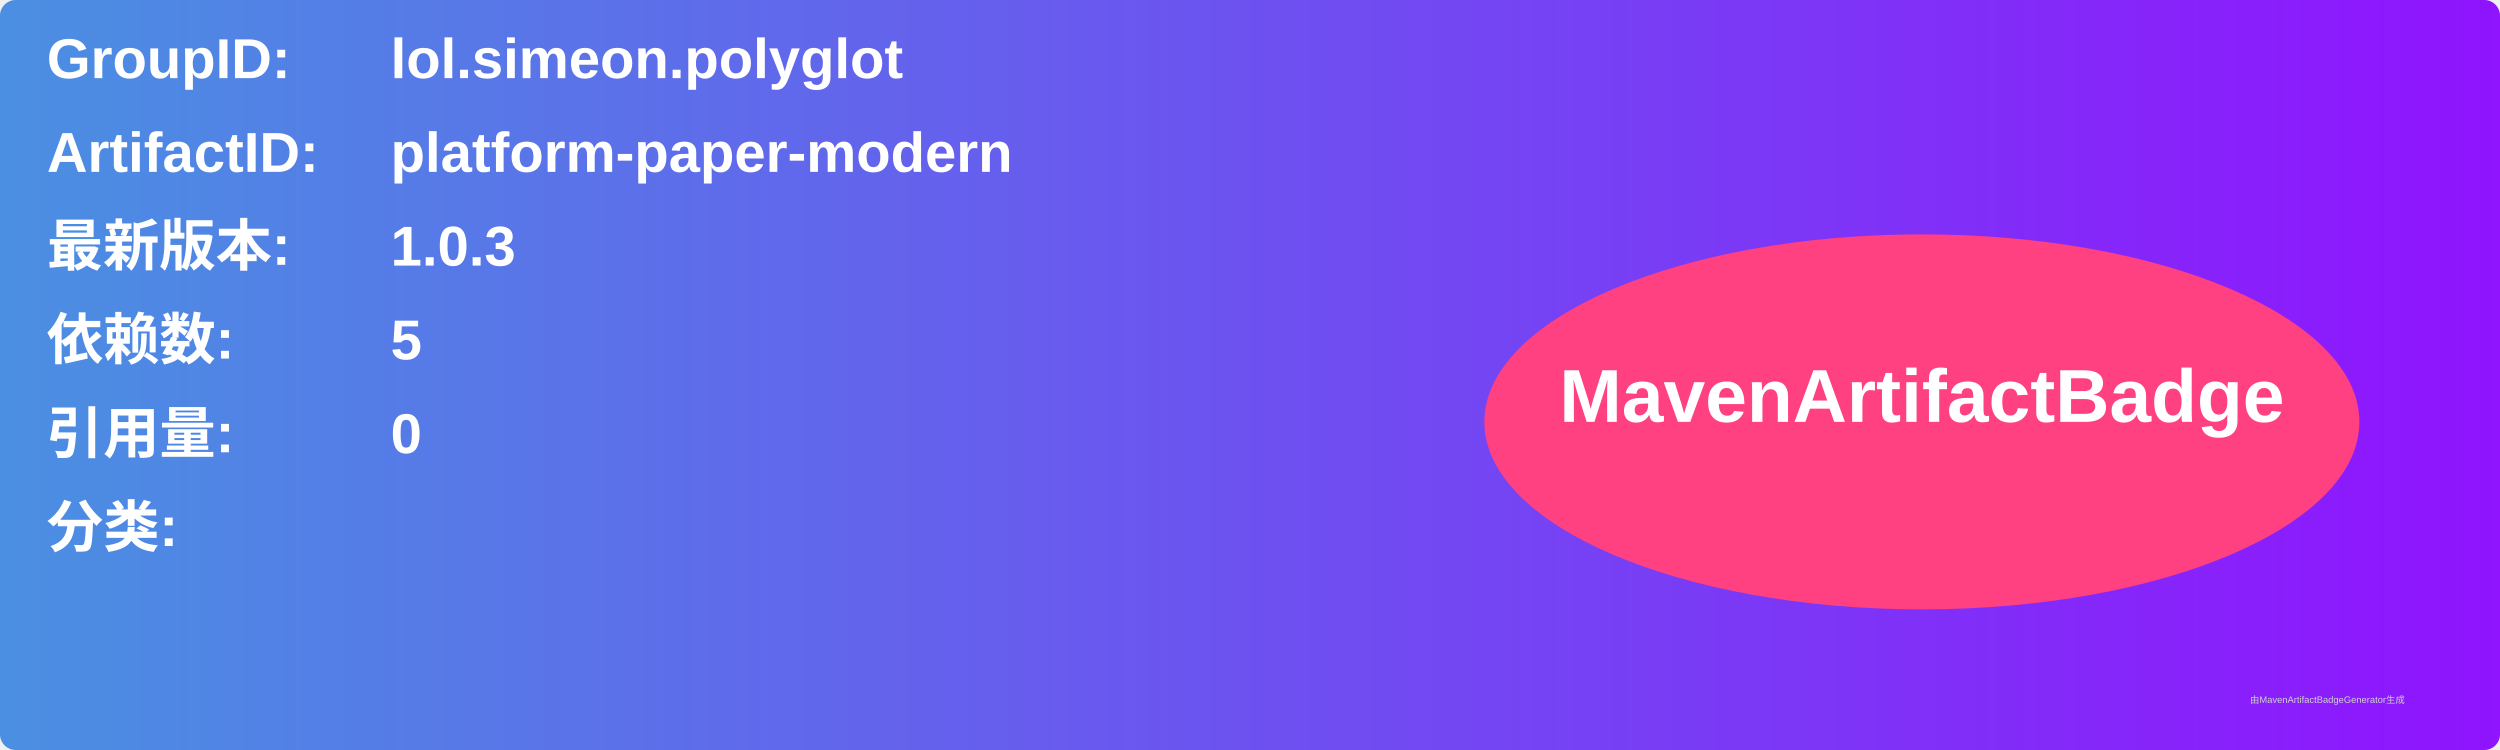
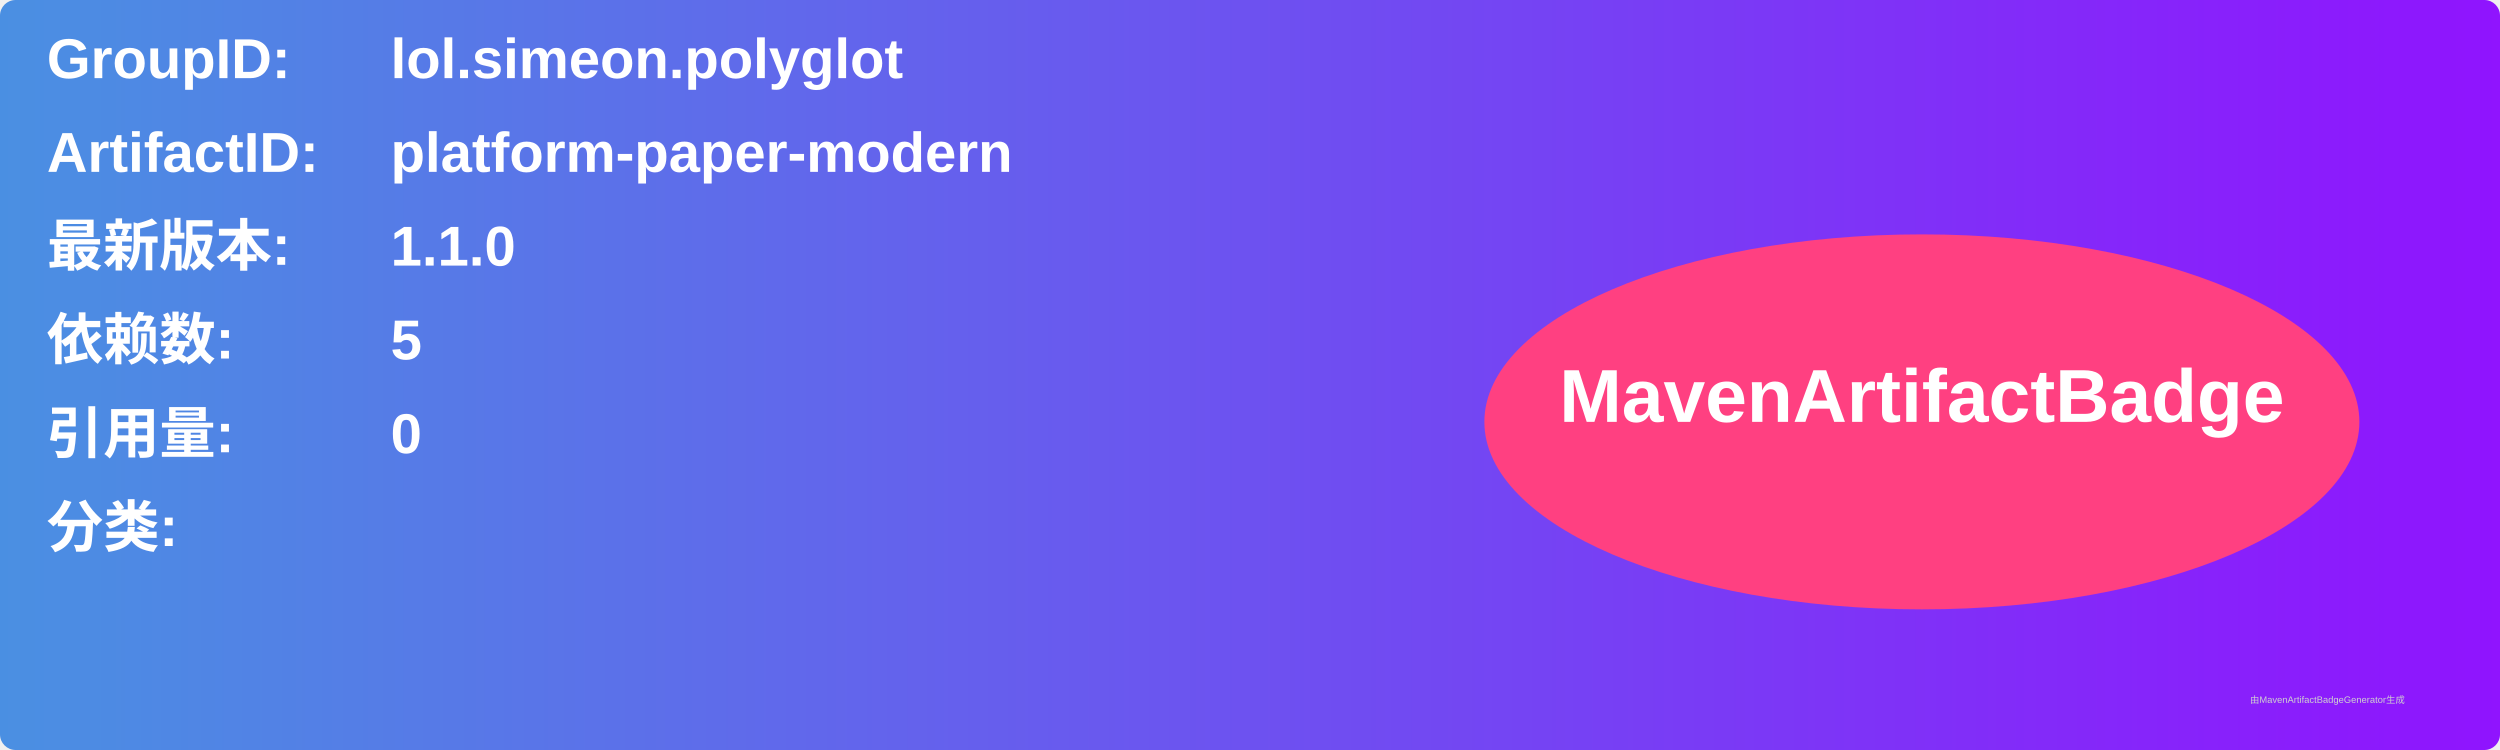
<svg xmlns="http://www.w3.org/2000/svg" width="800" height="240" viewBox="0 0 800 240">
  <linearGradient id="grad" x1="0%" y1="0%" x2="100%" y2="0%">
    <stop offset="0%" stop-color="#4a90e2" />
    <stop offset="100%" stop-color="#9013fe" />
  </linearGradient>
  <rect width="100%" height="100%" rx="5" ry="5" fill="url(#grad)" />
  <g transform="translate(15, 15)">
    <text x="0" y="10" font-family="Arial" font-size="18" fill="white" font-weight="bold" width="260">GroupID:</text>
    <text x="110" y="10" font-family="Arial" font-size="18" fill="white" font-weight="bold" width="460">lol.simeon.polyglot</text>
    <text x="0" y="40" font-family="Arial" font-size="18" fill="white" font-weight="bold" width="260">ArtifactID:</text>
    <text x="110" y="40" font-family="Arial" font-size="18" fill="white" font-weight="bold" width="460">platform-paper-modern</text>
    <text x="0" y="70" font-family="Arial" font-size="18" fill="white" font-weight="bold">最新版本:</text>
    <text x="110" y="70" font-family="Arial" font-size="18" fill="white" font-weight="bold">
-       <tspan font-weight="bold">1.0.3</tspan>
+       <tspan font-weight="bold">1.1.0</tspan>
    </text>
    <text x="0" y="100" font-family="Arial" font-size="18" fill="white" font-weight="bold">依赖数: </text>
    <text x="110" y="100" font-family="Arial" font-size="18" fill="white">
      <tspan font-weight="bold">5</tspan>
    </text>
    <text x="0" y="130" font-family="Arial" font-size="18" fill="white" font-weight="bold">引用量: </text>
    <text x="110" y="130" font-family="Arial" font-size="18" fill="white">
      <tspan font-weight="bold">0</tspan>
    </text>
    <text x="0" y="160" font-family="Arial" font-size="18" fill="white" font-weight="bold">分类:</text>
    <text x="10" y="190" font-family="Arial" font-size="10" fill="white">
      <tspan font-weight="bold" />
    </text>
    <ellipse cx="600" cy="120" rx="140" ry="60" fill="#ff4081" />
    <text x="600" y="120" text-anchor="middle" font-family="Arial" font-size="24" fill="white" font-weight="bold">MavenArtifactBadge</text>
  </g>
  <text x="720" y="225" font-family="Arial" font-size="3" fill="#d0d0d0">由MavenArtifactBadgeGenerator生成</text>
</svg>
